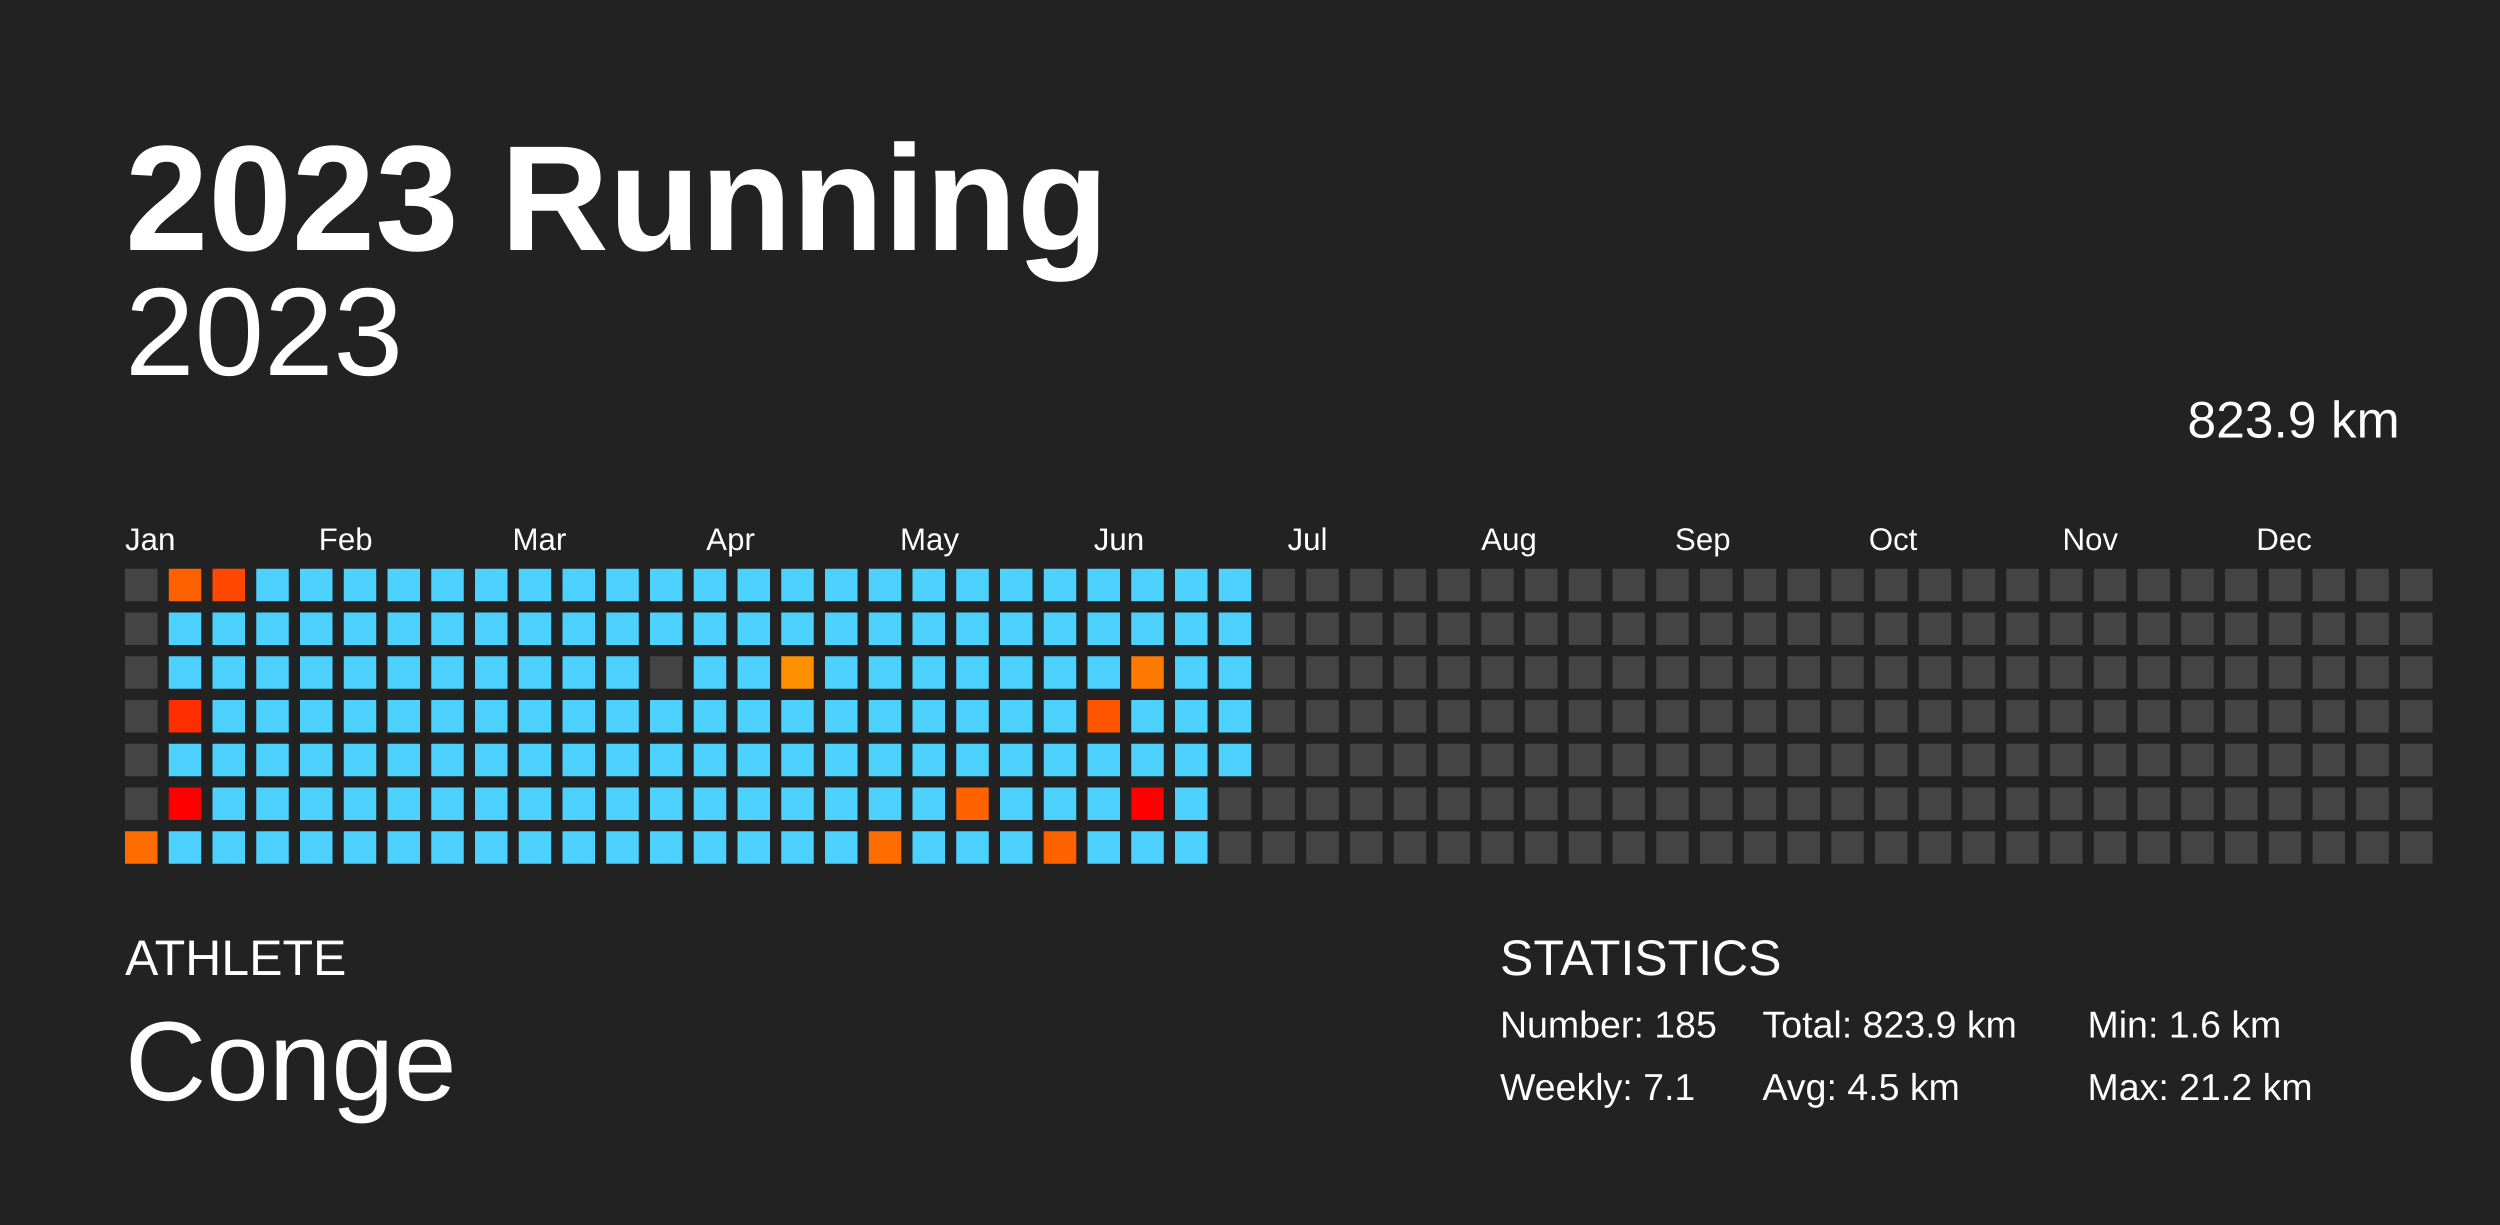
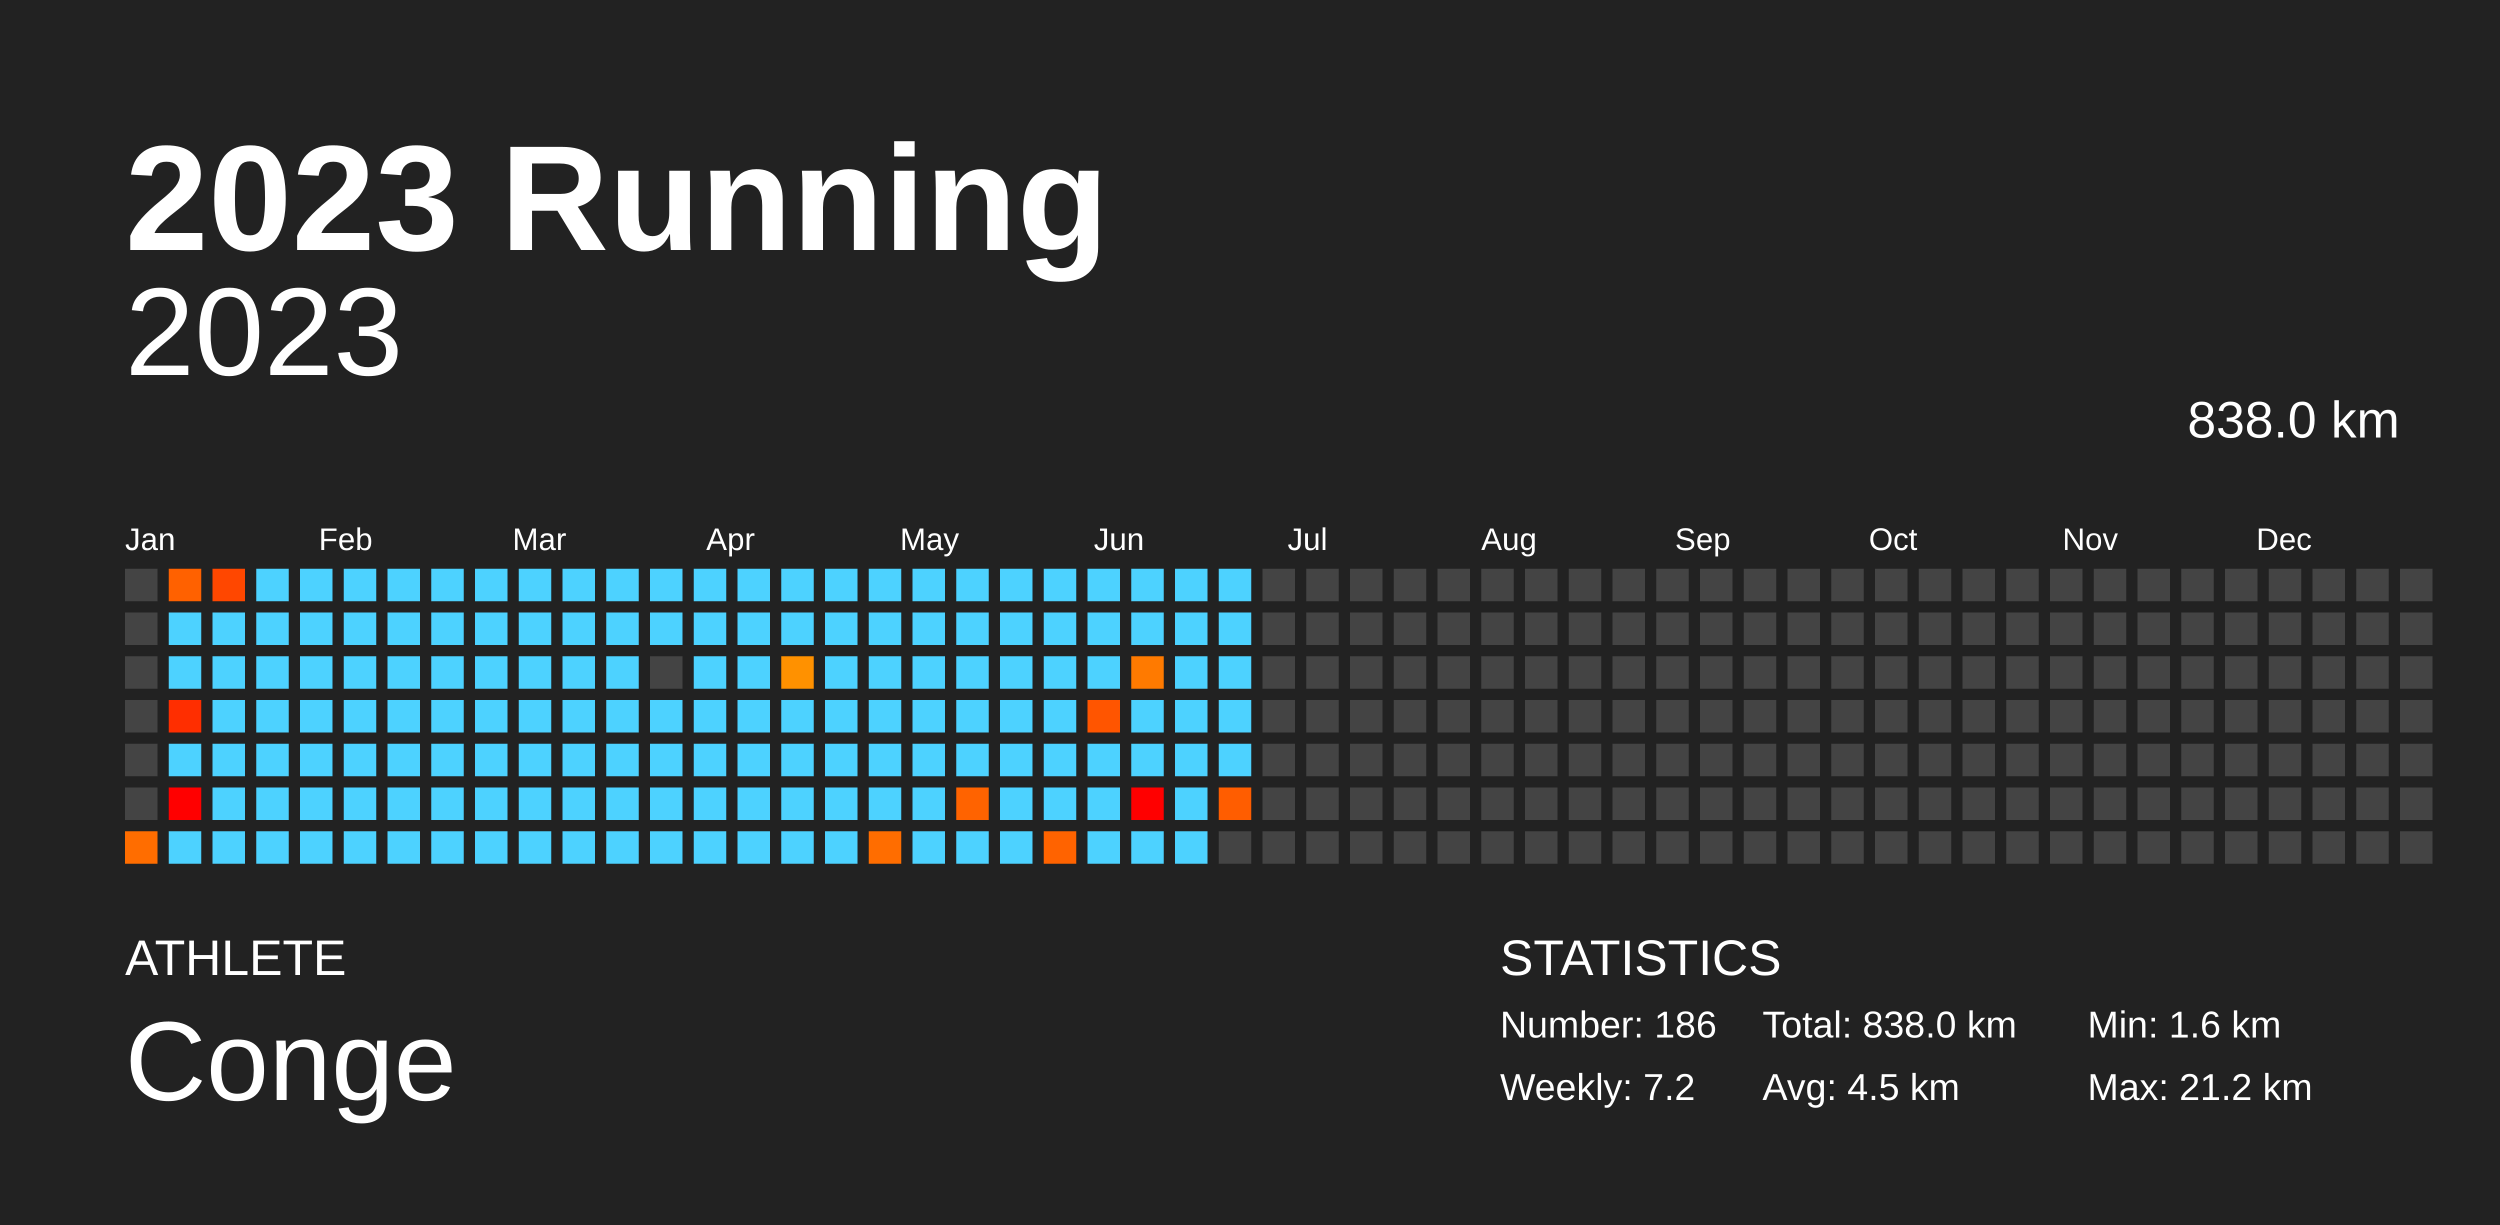
<svg xmlns="http://www.w3.org/2000/svg" baseProfile="full" height="98mm" version="1.1" viewBox="0,0,200,98" width="200mm">
  <defs />
  <rect fill="#222222" height="98" width="200" x="0" y="0" />
  <text fill="#FFFFFF" style="font-size:12px; font-family:Arial; font-weight:bold;" x="10" y="20">2023 Running</text>
  <text fill="#FFFFFF" style="font-size:4px; font-family:Arial" x="10" y="78">ATHLETE</text>
  <text fill="#FFFFFF" style="font-size:9px; font-family:Arial" x="10" y="88">Conge</text>
  <text fill="#FFFFFF" style="font-size:4px; font-family:Arial" x="120" y="78">STATISTICS</text>
-   <text fill="#FFFFFF" style="font-size:3px; font-family:Arial" x="120" y="83">Number: 185</text>
-   <text fill="#FFFFFF" style="font-size:3px; font-family:Arial" x="120" y="88">Weekly: 7.1</text>
-   <text fill="#FFFFFF" style="font-size:3px; font-family:Arial" x="141" y="83">Total: 823.9 km</text>
+   <text fill="#FFFFFF" style="font-size:3px; font-family:Arial" x="120" y="83">Number: 186</text>
+   <text fill="#FFFFFF" style="font-size:3px; font-family:Arial" x="120" y="88">Weekly: 7.2</text>
+   <text fill="#FFFFFF" style="font-size:3px; font-family:Arial" x="141" y="83">Total: 838.0 km</text>
  <text fill="#FFFFFF" style="font-size:3px; font-family:Arial" x="141" y="88">Avg: 4.5 km</text>
  <text fill="#FFFFFF" style="font-size:3px; font-family:Arial" x="167" y="83">Min: 1.6 km</text>
  <text fill="#FFFFFF" style="font-size:3px; font-family:Arial" x="167" y="88">Max: 21.2 km</text>
  <text alignment-baseline="hanging" fill="#FFFFFF" style="font-size:10.0px; font-family:Arial;" x="10" y="30">2023</text>
-   <text alignment-baseline="hanging" fill="#FFFFFF" style="font-size:4.125px; font-family:Arial;" x="175" y="35">823.9 km</text>
+   <text alignment-baseline="hanging" fill="#FFFFFF" style="font-size:4.125px; font-family:Arial;" x="175" y="35">838.0 km</text>
  <text fill="#FFFFFF" style="font-size:2.5px; font-family:Arial" x="10.0" y="44">Jan</text>
  <text fill="#FFFFFF" style="font-size:2.5px; font-family:Arial" x="25.5" y="44">Feb</text>
  <text fill="#FFFFFF" style="font-size:2.5px; font-family:Arial" x="41.0" y="44">Mar</text>
  <text fill="#FFFFFF" style="font-size:2.5px; font-family:Arial" x="56.5" y="44">Apr</text>
  <text fill="#FFFFFF" style="font-size:2.5px; font-family:Arial" x="72.0" y="44">May</text>
  <text fill="#FFFFFF" style="font-size:2.5px; font-family:Arial" x="87.5" y="44">Jun</text>
  <text fill="#FFFFFF" style="font-size:2.5px; font-family:Arial" x="103.0" y="44">Jul</text>
  <text fill="#FFFFFF" style="font-size:2.5px; font-family:Arial" x="118.5" y="44">Aug</text>
  <text fill="#FFFFFF" style="font-size:2.5px; font-family:Arial" x="134.0" y="44">Sep</text>
  <text fill="#FFFFFF" style="font-size:2.5px; font-family:Arial" x="149.5" y="44">Oct</text>
  <text fill="#FFFFFF" style="font-size:2.5px; font-family:Arial" x="165.0" y="44">Nov</text>
  <text fill="#FFFFFF" style="font-size:2.5px; font-family:Arial" x="180.5" y="44">Dec</text>
  <rect fill="#444444" height="2.6" width="2.6" x="10.0" y="45.5" />
  <rect fill="#444444" height="2.6" width="2.6" x="10.0" y="49.0" />
  <rect fill="#444444" height="2.6" width="2.6" x="10.0" y="52.5" />
  <rect fill="#444444" height="2.6" width="2.6" x="10.0" y="56.0" />
  <rect fill="#444444" height="2.6" width="2.6" x="10.0" y="59.5" />
  <rect fill="#444444" height="2.6" width="2.6" x="10.0" y="63.0" />
  <rect fill="#ff6d00" height="2.6" width="2.6" x="10.0" y="66.5" />
  <rect fill="#ff6100" height="2.6" width="2.6" x="13.5" y="45.5" />
  <rect fill="#4dd2ff" height="2.6" width="2.6" x="13.5" y="49.0" />
  <rect fill="#4dd2ff" height="2.6" width="2.6" x="13.5" y="52.5" />
  <rect fill="#ff2e00" height="2.6" width="2.6" x="13.5" y="56.0" />
  <rect fill="#4dd2ff" height="2.6" width="2.6" x="13.5" y="59.5" />
  <rect fill="red" height="2.6" width="2.6" x="13.5" y="63.0" />
  <rect fill="#4dd2ff" height="2.6" width="2.6" x="13.5" y="66.5" />
  <rect fill="#ff4700" height="2.6" width="2.6" x="17.0" y="45.5" />
  <rect fill="#4dd2ff" height="2.6" width="2.6" x="17.0" y="49.0" />
  <rect fill="#4dd2ff" height="2.6" width="2.6" x="17.0" y="52.5" />
  <rect fill="#4dd2ff" height="2.6" width="2.6" x="17.0" y="56.0" />
  <rect fill="#4dd2ff" height="2.6" width="2.6" x="17.0" y="59.5" />
  <rect fill="#4dd2ff" height="2.6" width="2.6" x="17.0" y="63.0" />
  <rect fill="#4dd2ff" height="2.6" width="2.6" x="17.0" y="66.5" />
  <rect fill="#4dd2ff" height="2.6" width="2.6" x="20.5" y="45.5" />
  <rect fill="#4dd2ff" height="2.6" width="2.6" x="20.5" y="49.0" />
  <rect fill="#4dd2ff" height="2.6" width="2.6" x="20.5" y="52.5" />
  <rect fill="#4dd2ff" height="2.6" width="2.6" x="20.5" y="56.0" />
  <rect fill="#4dd2ff" height="2.6" width="2.6" x="20.5" y="59.5" />
  <rect fill="#4dd2ff" height="2.6" width="2.6" x="20.5" y="63.0" />
  <rect fill="#4dd2ff" height="2.6" width="2.6" x="20.5" y="66.5" />
  <rect fill="#4dd2ff" height="2.6" width="2.6" x="24.0" y="45.5" />
  <rect fill="#4dd2ff" height="2.6" width="2.6" x="24.0" y="49.0" />
  <rect fill="#4dd2ff" height="2.6" width="2.6" x="24.0" y="52.5" />
  <rect fill="#4dd2ff" height="2.6" width="2.6" x="24.0" y="56.0" />
  <rect fill="#4dd2ff" height="2.6" width="2.6" x="24.0" y="59.5" />
  <rect fill="#4dd2ff" height="2.6" width="2.6" x="24.0" y="63.0" />
  <rect fill="#4dd2ff" height="2.6" width="2.6" x="24.0" y="66.5" />
  <rect fill="#4dd2ff" height="2.6" width="2.6" x="27.5" y="45.5" />
  <rect fill="#4dd2ff" height="2.6" width="2.6" x="27.5" y="49.0" />
  <rect fill="#4dd2ff" height="2.6" width="2.6" x="27.5" y="52.5" />
  <rect fill="#4dd2ff" height="2.6" width="2.6" x="27.5" y="56.0" />
  <rect fill="#4dd2ff" height="2.6" width="2.6" x="27.5" y="59.5" />
  <rect fill="#4dd2ff" height="2.6" width="2.6" x="27.5" y="63.0" />
  <rect fill="#4dd2ff" height="2.6" width="2.6" x="27.5" y="66.5" />
  <rect fill="#4dd2ff" height="2.6" width="2.6" x="31.0" y="45.5" />
  <rect fill="#4dd2ff" height="2.6" width="2.6" x="31.0" y="49.0" />
  <rect fill="#4dd2ff" height="2.6" width="2.6" x="31.0" y="52.5" />
  <rect fill="#4dd2ff" height="2.6" width="2.6" x="31.0" y="56.0" />
  <rect fill="#4dd2ff" height="2.6" width="2.6" x="31.0" y="59.5" />
  <rect fill="#4dd2ff" height="2.6" width="2.6" x="31.0" y="63.0" />
  <rect fill="#4dd2ff" height="2.6" width="2.6" x="31.0" y="66.5" />
  <rect fill="#4dd2ff" height="2.6" width="2.6" x="34.5" y="45.5" />
  <rect fill="#4dd2ff" height="2.6" width="2.6" x="34.5" y="49.0" />
  <rect fill="#4dd2ff" height="2.6" width="2.6" x="34.5" y="52.5" />
  <rect fill="#4dd2ff" height="2.6" width="2.6" x="34.5" y="56.0" />
  <rect fill="#4dd2ff" height="2.6" width="2.6" x="34.5" y="59.5" />
  <rect fill="#4dd2ff" height="2.6" width="2.6" x="34.5" y="63.0" />
  <rect fill="#4dd2ff" height="2.6" width="2.6" x="34.5" y="66.5" />
  <rect fill="#4dd2ff" height="2.6" width="2.6" x="38.0" y="45.5" />
  <rect fill="#4dd2ff" height="2.6" width="2.6" x="38.0" y="49.0" />
  <rect fill="#4dd2ff" height="2.6" width="2.6" x="38.0" y="52.5" />
  <rect fill="#4dd2ff" height="2.6" width="2.6" x="38.0" y="56.0" />
  <rect fill="#4dd2ff" height="2.6" width="2.6" x="38.0" y="59.5" />
  <rect fill="#4dd2ff" height="2.6" width="2.6" x="38.0" y="63.0" />
  <rect fill="#4dd2ff" height="2.6" width="2.6" x="38.0" y="66.5" />
  <rect fill="#4dd2ff" height="2.6" width="2.6" x="41.5" y="45.5" />
  <rect fill="#4dd2ff" height="2.6" width="2.6" x="41.5" y="49.0" />
  <rect fill="#4dd2ff" height="2.6" width="2.6" x="41.5" y="52.5" />
  <rect fill="#4dd2ff" height="2.6" width="2.6" x="41.5" y="56.0" />
  <rect fill="#4dd2ff" height="2.6" width="2.6" x="41.5" y="59.5" />
  <rect fill="#4dd2ff" height="2.6" width="2.6" x="41.5" y="63.0" />
  <rect fill="#4dd2ff" height="2.6" width="2.6" x="41.5" y="66.5" />
  <rect fill="#4dd2ff" height="2.6" width="2.6" x="45.0" y="45.5" />
  <rect fill="#4dd2ff" height="2.6" width="2.6" x="45.0" y="49.0" />
  <rect fill="#4dd2ff" height="2.6" width="2.6" x="45.0" y="52.5" />
  <rect fill="#4dd2ff" height="2.6" width="2.6" x="45.0" y="56.0" />
  <rect fill="#4dd2ff" height="2.6" width="2.6" x="45.0" y="59.5" />
  <rect fill="#4dd2ff" height="2.6" width="2.6" x="45.0" y="63.0" />
  <rect fill="#4dd2ff" height="2.6" width="2.6" x="45.0" y="66.5" />
  <rect fill="#4dd2ff" height="2.6" width="2.6" x="48.5" y="45.5" />
  <rect fill="#4dd2ff" height="2.6" width="2.6" x="48.5" y="49.0" />
  <rect fill="#4dd2ff" height="2.6" width="2.6" x="48.5" y="52.5" />
  <rect fill="#4dd2ff" height="2.6" width="2.6" x="48.5" y="56.0" />
  <rect fill="#4dd2ff" height="2.6" width="2.6" x="48.5" y="59.5" />
  <rect fill="#4dd2ff" height="2.6" width="2.6" x="48.5" y="63.0" />
  <rect fill="#4dd2ff" height="2.6" width="2.6" x="48.5" y="66.5" />
  <rect fill="#4dd2ff" height="2.6" width="2.6" x="52.0" y="45.5" />
  <rect fill="#4dd2ff" height="2.6" width="2.6" x="52.0" y="49.0" />
  <rect fill="#444444" height="2.6" width="2.6" x="52.0" y="52.5" />
  <rect fill="#4dd2ff" height="2.6" width="2.6" x="52.0" y="56.0" />
  <rect fill="#4dd2ff" height="2.6" width="2.6" x="52.0" y="59.5" />
  <rect fill="#4dd2ff" height="2.6" width="2.6" x="52.0" y="63.0" />
  <rect fill="#4dd2ff" height="2.6" width="2.6" x="52.0" y="66.5" />
  <rect fill="#4dd2ff" height="2.6" width="2.6" x="55.5" y="45.5" />
  <rect fill="#4dd2ff" height="2.6" width="2.6" x="55.5" y="49.0" />
  <rect fill="#4dd2ff" height="2.6" width="2.6" x="55.5" y="52.5" />
  <rect fill="#4dd2ff" height="2.6" width="2.6" x="55.5" y="56.0" />
  <rect fill="#4dd2ff" height="2.6" width="2.6" x="55.5" y="59.5" />
  <rect fill="#4dd2ff" height="2.6" width="2.6" x="55.5" y="63.0" />
  <rect fill="#4dd2ff" height="2.6" width="2.6" x="55.5" y="66.5" />
  <rect fill="#4dd2ff" height="2.6" width="2.6" x="59.0" y="45.5" />
  <rect fill="#4dd2ff" height="2.6" width="2.6" x="59.0" y="49.0" />
  <rect fill="#4dd2ff" height="2.6" width="2.6" x="59.0" y="52.5" />
  <rect fill="#4dd2ff" height="2.6" width="2.6" x="59.0" y="56.0" />
  <rect fill="#4dd2ff" height="2.6" width="2.6" x="59.0" y="59.5" />
  <rect fill="#4dd2ff" height="2.6" width="2.6" x="59.0" y="63.0" />
  <rect fill="#4dd2ff" height="2.6" width="2.6" x="59.0" y="66.5" />
  <rect fill="#4dd2ff" height="2.6" width="2.6" x="62.5" y="45.5" />
  <rect fill="#4dd2ff" height="2.6" width="2.6" x="62.5" y="49.0" />
  <rect fill="#ff9100" height="2.6" width="2.6" x="62.5" y="52.5" />
  <rect fill="#4dd2ff" height="2.6" width="2.6" x="62.5" y="56.0" />
  <rect fill="#4dd2ff" height="2.6" width="2.6" x="62.5" y="59.5" />
  <rect fill="#4dd2ff" height="2.6" width="2.6" x="62.5" y="63.0" />
  <rect fill="#4dd2ff" height="2.6" width="2.6" x="62.5" y="66.5" />
  <rect fill="#4dd2ff" height="2.6" width="2.6" x="66.0" y="45.5" />
  <rect fill="#4dd2ff" height="2.6" width="2.6" x="66.0" y="49.0" />
  <rect fill="#4dd2ff" height="2.6" width="2.6" x="66.0" y="52.5" />
  <rect fill="#4dd2ff" height="2.6" width="2.6" x="66.0" y="56.0" />
  <rect fill="#4dd2ff" height="2.6" width="2.6" x="66.0" y="59.5" />
  <rect fill="#4dd2ff" height="2.6" width="2.6" x="66.0" y="63.0" />
  <rect fill="#4dd2ff" height="2.6" width="2.6" x="66.0" y="66.5" />
  <rect fill="#4dd2ff" height="2.6" width="2.6" x="69.5" y="45.5" />
  <rect fill="#4dd2ff" height="2.6" width="2.6" x="69.5" y="49.0" />
  <rect fill="#4dd2ff" height="2.6" width="2.6" x="69.5" y="52.5" />
  <rect fill="#4dd2ff" height="2.6" width="2.6" x="69.5" y="56.0" />
  <rect fill="#4dd2ff" height="2.6" width="2.6" x="69.5" y="59.5" />
  <rect fill="#4dd2ff" height="2.6" width="2.6" x="69.5" y="63.0" />
  <rect fill="#ff6d00" height="2.6" width="2.6" x="69.5" y="66.5" />
  <rect fill="#4dd2ff" height="2.6" width="2.6" x="73.0" y="45.5" />
  <rect fill="#4dd2ff" height="2.6" width="2.6" x="73.0" y="49.0" />
  <rect fill="#4dd2ff" height="2.6" width="2.6" x="73.0" y="52.5" />
  <rect fill="#4dd2ff" height="2.6" width="2.6" x="73.0" y="56.0" />
  <rect fill="#4dd2ff" height="2.6" width="2.6" x="73.0" y="59.5" />
  <rect fill="#4dd2ff" height="2.6" width="2.6" x="73.0" y="63.0" />
  <rect fill="#4dd2ff" height="2.6" width="2.6" x="73.0" y="66.5" />
  <rect fill="#4dd2ff" height="2.6" width="2.6" x="76.5" y="45.5" />
  <rect fill="#4dd2ff" height="2.6" width="2.6" x="76.5" y="49.0" />
  <rect fill="#4dd2ff" height="2.6" width="2.6" x="76.5" y="52.5" />
  <rect fill="#4dd2ff" height="2.6" width="2.6" x="76.5" y="56.0" />
  <rect fill="#4dd2ff" height="2.6" width="2.6" x="76.5" y="59.5" />
  <rect fill="#ff6300" height="2.6" width="2.6" x="76.5" y="63.0" />
  <rect fill="#4dd2ff" height="2.6" width="2.6" x="76.5" y="66.5" />
  <rect fill="#4dd2ff" height="2.6" width="2.6" x="80.0" y="45.5" />
  <rect fill="#4dd2ff" height="2.6" width="2.6" x="80.0" y="49.0" />
  <rect fill="#4dd2ff" height="2.6" width="2.6" x="80.0" y="52.5" />
  <rect fill="#4dd2ff" height="2.6" width="2.6" x="80.0" y="56.0" />
  <rect fill="#4dd2ff" height="2.6" width="2.6" x="80.0" y="59.5" />
  <rect fill="#4dd2ff" height="2.6" width="2.6" x="80.0" y="63.0" />
  <rect fill="#4dd2ff" height="2.6" width="2.6" x="80.0" y="66.5" />
  <rect fill="#4dd2ff" height="2.6" width="2.6" x="83.5" y="45.5" />
  <rect fill="#4dd2ff" height="2.6" width="2.6" x="83.5" y="49.0" />
  <rect fill="#4dd2ff" height="2.6" width="2.6" x="83.5" y="52.5" />
  <rect fill="#4dd2ff" height="2.6" width="2.6" x="83.5" y="56.0" />
  <rect fill="#4dd2ff" height="2.6" width="2.6" x="83.5" y="59.5" />
  <rect fill="#4dd2ff" height="2.6" width="2.6" x="83.5" y="63.0" />
  <rect fill="#ff6300" height="2.6" width="2.6" x="83.5" y="66.5" />
  <rect fill="#4dd2ff" height="2.6" width="2.6" x="87.0" y="45.5" />
  <rect fill="#4dd2ff" height="2.6" width="2.6" x="87.0" y="49.0" />
  <rect fill="#4dd2ff" height="2.6" width="2.6" x="87.0" y="52.5" />
  <rect fill="#ff5500" height="2.6" width="2.6" x="87.0" y="56.0" />
  <rect fill="#4dd2ff" height="2.6" width="2.6" x="87.0" y="59.5" />
  <rect fill="#4dd2ff" height="2.6" width="2.6" x="87.0" y="63.0" />
  <rect fill="#4dd2ff" height="2.6" width="2.6" x="87.0" y="66.5" />
  <rect fill="#4dd2ff" height="2.6" width="2.6" x="90.5" y="45.5" />
  <rect fill="#4dd2ff" height="2.6" width="2.6" x="90.5" y="49.0" />
  <rect fill="#ff7a00" height="2.6" width="2.6" x="90.5" y="52.5" />
  <rect fill="#4dd2ff" height="2.6" width="2.6" x="90.5" y="56.0" />
  <rect fill="#4dd2ff" height="2.6" width="2.6" x="90.5" y="59.5" />
  <rect fill="red" height="2.6" width="2.6" x="90.5" y="63.0" />
  <rect fill="#4dd2ff" height="2.6" width="2.6" x="90.5" y="66.5" />
  <rect fill="#4dd2ff" height="2.6" width="2.6" x="94.0" y="45.5" />
  <rect fill="#4dd2ff" height="2.6" width="2.6" x="94.0" y="49.0" />
  <rect fill="#4dd2ff" height="2.6" width="2.6" x="94.0" y="52.5" />
  <rect fill="#4dd2ff" height="2.6" width="2.6" x="94.0" y="56.0" />
  <rect fill="#4dd2ff" height="2.6" width="2.6" x="94.0" y="59.5" />
  <rect fill="#4dd2ff" height="2.6" width="2.6" x="94.0" y="63.0" />
  <rect fill="#4dd2ff" height="2.6" width="2.6" x="94.0" y="66.5" />
  <rect fill="#4dd2ff" height="2.6" width="2.6" x="97.5" y="45.5" />
  <rect fill="#4dd2ff" height="2.6" width="2.6" x="97.5" y="49.0" />
  <rect fill="#4dd2ff" height="2.6" width="2.6" x="97.5" y="52.5" />
  <rect fill="#4dd2ff" height="2.6" width="2.6" x="97.5" y="56.0" />
  <rect fill="#4dd2ff" height="2.6" width="2.6" x="97.5" y="59.5" />
-   <rect fill="#444444" height="2.6" width="2.6" x="97.5" y="63.0" />
+   <rect fill="#ff5d00" height="2.6" width="2.6" x="97.5" y="63.0" />
  <rect fill="#444444" height="2.6" width="2.6" x="97.5" y="66.5" />
  <rect fill="#444444" height="2.6" width="2.6" x="101.0" y="45.5" />
  <rect fill="#444444" height="2.6" width="2.6" x="101.0" y="49.0" />
  <rect fill="#444444" height="2.6" width="2.6" x="101.0" y="52.5" />
  <rect fill="#444444" height="2.6" width="2.6" x="101.0" y="56.0" />
  <rect fill="#444444" height="2.6" width="2.6" x="101.0" y="59.5" />
  <rect fill="#444444" height="2.6" width="2.6" x="101.0" y="63.0" />
  <rect fill="#444444" height="2.6" width="2.6" x="101.0" y="66.5" />
  <rect fill="#444444" height="2.6" width="2.6" x="104.5" y="45.5" />
  <rect fill="#444444" height="2.6" width="2.6" x="104.5" y="49.0" />
  <rect fill="#444444" height="2.6" width="2.6" x="104.5" y="52.5" />
  <rect fill="#444444" height="2.6" width="2.6" x="104.5" y="56.0" />
  <rect fill="#444444" height="2.6" width="2.6" x="104.5" y="59.5" />
  <rect fill="#444444" height="2.6" width="2.6" x="104.5" y="63.0" />
  <rect fill="#444444" height="2.6" width="2.6" x="104.5" y="66.5" />
  <rect fill="#444444" height="2.6" width="2.6" x="108.0" y="45.5" />
  <rect fill="#444444" height="2.6" width="2.6" x="108.0" y="49.0" />
  <rect fill="#444444" height="2.6" width="2.6" x="108.0" y="52.5" />
  <rect fill="#444444" height="2.6" width="2.6" x="108.0" y="56.0" />
  <rect fill="#444444" height="2.6" width="2.6" x="108.0" y="59.5" />
  <rect fill="#444444" height="2.6" width="2.6" x="108.0" y="63.0" />
  <rect fill="#444444" height="2.6" width="2.6" x="108.0" y="66.5" />
  <rect fill="#444444" height="2.6" width="2.6" x="111.5" y="45.5" />
  <rect fill="#444444" height="2.6" width="2.6" x="111.5" y="49.0" />
  <rect fill="#444444" height="2.6" width="2.6" x="111.5" y="52.5" />
  <rect fill="#444444" height="2.6" width="2.6" x="111.5" y="56.0" />
  <rect fill="#444444" height="2.6" width="2.6" x="111.5" y="59.5" />
  <rect fill="#444444" height="2.6" width="2.6" x="111.5" y="63.0" />
  <rect fill="#444444" height="2.6" width="2.6" x="111.5" y="66.5" />
  <rect fill="#444444" height="2.6" width="2.6" x="115.0" y="45.5" />
  <rect fill="#444444" height="2.6" width="2.6" x="115.0" y="49.0" />
  <rect fill="#444444" height="2.6" width="2.6" x="115.0" y="52.5" />
  <rect fill="#444444" height="2.6" width="2.6" x="115.0" y="56.0" />
  <rect fill="#444444" height="2.6" width="2.6" x="115.0" y="59.5" />
  <rect fill="#444444" height="2.6" width="2.6" x="115.0" y="63.0" />
  <rect fill="#444444" height="2.6" width="2.6" x="115.0" y="66.5" />
  <rect fill="#444444" height="2.6" width="2.6" x="118.5" y="45.5" />
  <rect fill="#444444" height="2.6" width="2.6" x="118.5" y="49.0" />
  <rect fill="#444444" height="2.6" width="2.6" x="118.5" y="52.5" />
  <rect fill="#444444" height="2.6" width="2.6" x="118.5" y="56.0" />
  <rect fill="#444444" height="2.6" width="2.6" x="118.5" y="59.5" />
  <rect fill="#444444" height="2.6" width="2.6" x="118.5" y="63.0" />
  <rect fill="#444444" height="2.6" width="2.6" x="118.5" y="66.5" />
  <rect fill="#444444" height="2.6" width="2.6" x="122.0" y="45.5" />
  <rect fill="#444444" height="2.6" width="2.6" x="122.0" y="49.0" />
  <rect fill="#444444" height="2.6" width="2.6" x="122.0" y="52.5" />
  <rect fill="#444444" height="2.6" width="2.6" x="122.0" y="56.0" />
  <rect fill="#444444" height="2.6" width="2.6" x="122.0" y="59.5" />
  <rect fill="#444444" height="2.6" width="2.6" x="122.0" y="63.0" />
  <rect fill="#444444" height="2.6" width="2.6" x="122.0" y="66.5" />
  <rect fill="#444444" height="2.6" width="2.6" x="125.5" y="45.5" />
  <rect fill="#444444" height="2.6" width="2.6" x="125.5" y="49.0" />
  <rect fill="#444444" height="2.6" width="2.6" x="125.5" y="52.5" />
  <rect fill="#444444" height="2.6" width="2.6" x="125.5" y="56.0" />
  <rect fill="#444444" height="2.6" width="2.6" x="125.5" y="59.5" />
  <rect fill="#444444" height="2.6" width="2.6" x="125.5" y="63.0" />
  <rect fill="#444444" height="2.6" width="2.6" x="125.5" y="66.5" />
  <rect fill="#444444" height="2.6" width="2.6" x="129.0" y="45.5" />
  <rect fill="#444444" height="2.6" width="2.6" x="129.0" y="49.0" />
  <rect fill="#444444" height="2.6" width="2.6" x="129.0" y="52.5" />
  <rect fill="#444444" height="2.6" width="2.6" x="129.0" y="56.0" />
  <rect fill="#444444" height="2.6" width="2.6" x="129.0" y="59.5" />
  <rect fill="#444444" height="2.6" width="2.6" x="129.0" y="63.0" />
  <rect fill="#444444" height="2.6" width="2.6" x="129.0" y="66.5" />
  <rect fill="#444444" height="2.6" width="2.6" x="132.5" y="45.5" />
  <rect fill="#444444" height="2.6" width="2.6" x="132.5" y="49.0" />
  <rect fill="#444444" height="2.6" width="2.6" x="132.5" y="52.5" />
  <rect fill="#444444" height="2.6" width="2.6" x="132.5" y="56.0" />
  <rect fill="#444444" height="2.6" width="2.6" x="132.5" y="59.5" />
  <rect fill="#444444" height="2.6" width="2.6" x="132.5" y="63.0" />
  <rect fill="#444444" height="2.6" width="2.6" x="132.5" y="66.5" />
  <rect fill="#444444" height="2.6" width="2.6" x="136.0" y="45.5" />
  <rect fill="#444444" height="2.6" width="2.6" x="136.0" y="49.0" />
  <rect fill="#444444" height="2.6" width="2.6" x="136.0" y="52.5" />
  <rect fill="#444444" height="2.6" width="2.6" x="136.0" y="56.0" />
  <rect fill="#444444" height="2.6" width="2.6" x="136.0" y="59.5" />
  <rect fill="#444444" height="2.6" width="2.6" x="136.0" y="63.0" />
  <rect fill="#444444" height="2.6" width="2.6" x="136.0" y="66.5" />
  <rect fill="#444444" height="2.6" width="2.6" x="139.5" y="45.5" />
  <rect fill="#444444" height="2.6" width="2.6" x="139.5" y="49.0" />
  <rect fill="#444444" height="2.6" width="2.6" x="139.5" y="52.5" />
  <rect fill="#444444" height="2.6" width="2.6" x="139.5" y="56.0" />
  <rect fill="#444444" height="2.6" width="2.6" x="139.5" y="59.5" />
  <rect fill="#444444" height="2.6" width="2.6" x="139.5" y="63.0" />
  <rect fill="#444444" height="2.6" width="2.6" x="139.5" y="66.5" />
  <rect fill="#444444" height="2.6" width="2.6" x="143.0" y="45.5" />
  <rect fill="#444444" height="2.6" width="2.6" x="143.0" y="49.0" />
  <rect fill="#444444" height="2.6" width="2.6" x="143.0" y="52.5" />
  <rect fill="#444444" height="2.6" width="2.6" x="143.0" y="56.0" />
  <rect fill="#444444" height="2.6" width="2.6" x="143.0" y="59.5" />
  <rect fill="#444444" height="2.6" width="2.6" x="143.0" y="63.0" />
  <rect fill="#444444" height="2.6" width="2.6" x="143.0" y="66.5" />
  <rect fill="#444444" height="2.6" width="2.6" x="146.5" y="45.5" />
  <rect fill="#444444" height="2.6" width="2.6" x="146.5" y="49.0" />
  <rect fill="#444444" height="2.6" width="2.6" x="146.5" y="52.5" />
  <rect fill="#444444" height="2.6" width="2.6" x="146.5" y="56.0" />
  <rect fill="#444444" height="2.6" width="2.6" x="146.5" y="59.5" />
  <rect fill="#444444" height="2.6" width="2.6" x="146.5" y="63.0" />
  <rect fill="#444444" height="2.6" width="2.6" x="146.5" y="66.5" />
  <rect fill="#444444" height="2.6" width="2.6" x="150.0" y="45.5" />
  <rect fill="#444444" height="2.6" width="2.6" x="150.0" y="49.0" />
  <rect fill="#444444" height="2.6" width="2.6" x="150.0" y="52.5" />
  <rect fill="#444444" height="2.6" width="2.6" x="150.0" y="56.0" />
  <rect fill="#444444" height="2.6" width="2.6" x="150.0" y="59.5" />
  <rect fill="#444444" height="2.6" width="2.6" x="150.0" y="63.0" />
  <rect fill="#444444" height="2.6" width="2.6" x="150.0" y="66.5" />
  <rect fill="#444444" height="2.6" width="2.6" x="153.5" y="45.5" />
  <rect fill="#444444" height="2.6" width="2.6" x="153.5" y="49.0" />
  <rect fill="#444444" height="2.6" width="2.6" x="153.5" y="52.5" />
  <rect fill="#444444" height="2.6" width="2.6" x="153.5" y="56.0" />
  <rect fill="#444444" height="2.6" width="2.6" x="153.5" y="59.5" />
  <rect fill="#444444" height="2.6" width="2.6" x="153.5" y="63.0" />
  <rect fill="#444444" height="2.6" width="2.6" x="153.5" y="66.5" />
  <rect fill="#444444" height="2.6" width="2.6" x="157.0" y="45.5" />
  <rect fill="#444444" height="2.6" width="2.6" x="157.0" y="49.0" />
  <rect fill="#444444" height="2.6" width="2.6" x="157.0" y="52.5" />
  <rect fill="#444444" height="2.6" width="2.6" x="157.0" y="56.0" />
  <rect fill="#444444" height="2.6" width="2.6" x="157.0" y="59.5" />
  <rect fill="#444444" height="2.6" width="2.6" x="157.0" y="63.0" />
  <rect fill="#444444" height="2.6" width="2.6" x="157.0" y="66.5" />
  <rect fill="#444444" height="2.6" width="2.6" x="160.5" y="45.5" />
  <rect fill="#444444" height="2.6" width="2.6" x="160.5" y="49.0" />
  <rect fill="#444444" height="2.6" width="2.6" x="160.5" y="52.5" />
  <rect fill="#444444" height="2.6" width="2.6" x="160.5" y="56.0" />
  <rect fill="#444444" height="2.6" width="2.6" x="160.5" y="59.5" />
  <rect fill="#444444" height="2.6" width="2.6" x="160.5" y="63.0" />
  <rect fill="#444444" height="2.6" width="2.6" x="160.5" y="66.5" />
  <rect fill="#444444" height="2.6" width="2.6" x="164.0" y="45.5" />
  <rect fill="#444444" height="2.6" width="2.6" x="164.0" y="49.0" />
  <rect fill="#444444" height="2.6" width="2.6" x="164.0" y="52.5" />
  <rect fill="#444444" height="2.6" width="2.6" x="164.0" y="56.0" />
  <rect fill="#444444" height="2.6" width="2.6" x="164.0" y="59.5" />
  <rect fill="#444444" height="2.6" width="2.6" x="164.0" y="63.0" />
  <rect fill="#444444" height="2.6" width="2.6" x="164.0" y="66.5" />
  <rect fill="#444444" height="2.6" width="2.6" x="167.5" y="45.5" />
  <rect fill="#444444" height="2.6" width="2.6" x="167.5" y="49.0" />
  <rect fill="#444444" height="2.6" width="2.6" x="167.5" y="52.5" />
  <rect fill="#444444" height="2.6" width="2.6" x="167.5" y="56.0" />
  <rect fill="#444444" height="2.6" width="2.6" x="167.5" y="59.5" />
  <rect fill="#444444" height="2.6" width="2.6" x="167.5" y="63.0" />
  <rect fill="#444444" height="2.6" width="2.6" x="167.5" y="66.5" />
  <rect fill="#444444" height="2.6" width="2.6" x="171.0" y="45.5" />
  <rect fill="#444444" height="2.6" width="2.6" x="171.0" y="49.0" />
  <rect fill="#444444" height="2.6" width="2.6" x="171.0" y="52.5" />
  <rect fill="#444444" height="2.6" width="2.6" x="171.0" y="56.0" />
  <rect fill="#444444" height="2.6" width="2.6" x="171.0" y="59.5" />
  <rect fill="#444444" height="2.6" width="2.6" x="171.0" y="63.0" />
  <rect fill="#444444" height="2.6" width="2.6" x="171.0" y="66.5" />
  <rect fill="#444444" height="2.6" width="2.6" x="174.5" y="45.5" />
  <rect fill="#444444" height="2.6" width="2.6" x="174.5" y="49.0" />
  <rect fill="#444444" height="2.6" width="2.6" x="174.5" y="52.5" />
  <rect fill="#444444" height="2.6" width="2.6" x="174.5" y="56.0" />
  <rect fill="#444444" height="2.6" width="2.6" x="174.5" y="59.5" />
  <rect fill="#444444" height="2.6" width="2.6" x="174.5" y="63.0" />
  <rect fill="#444444" height="2.6" width="2.6" x="174.5" y="66.5" />
  <rect fill="#444444" height="2.6" width="2.6" x="178.0" y="45.5" />
  <rect fill="#444444" height="2.6" width="2.6" x="178.0" y="49.0" />
  <rect fill="#444444" height="2.6" width="2.6" x="178.0" y="52.5" />
  <rect fill="#444444" height="2.6" width="2.6" x="178.0" y="56.0" />
  <rect fill="#444444" height="2.6" width="2.6" x="178.0" y="59.5" />
  <rect fill="#444444" height="2.6" width="2.6" x="178.0" y="63.0" />
  <rect fill="#444444" height="2.6" width="2.6" x="178.0" y="66.5" />
  <rect fill="#444444" height="2.6" width="2.6" x="181.5" y="45.5" />
  <rect fill="#444444" height="2.6" width="2.6" x="181.5" y="49.0" />
  <rect fill="#444444" height="2.6" width="2.6" x="181.5" y="52.5" />
  <rect fill="#444444" height="2.6" width="2.6" x="181.5" y="56.0" />
  <rect fill="#444444" height="2.6" width="2.6" x="181.5" y="59.5" />
  <rect fill="#444444" height="2.6" width="2.6" x="181.5" y="63.0" />
  <rect fill="#444444" height="2.6" width="2.6" x="181.5" y="66.5" />
  <rect fill="#444444" height="2.6" width="2.6" x="185.0" y="45.5" />
  <rect fill="#444444" height="2.6" width="2.6" x="185.0" y="49.0" />
  <rect fill="#444444" height="2.6" width="2.6" x="185.0" y="52.5" />
  <rect fill="#444444" height="2.6" width="2.6" x="185.0" y="56.0" />
  <rect fill="#444444" height="2.6" width="2.6" x="185.0" y="59.5" />
  <rect fill="#444444" height="2.6" width="2.6" x="185.0" y="63.0" />
  <rect fill="#444444" height="2.6" width="2.6" x="185.0" y="66.5" />
  <rect fill="#444444" height="2.6" width="2.6" x="188.5" y="45.5" />
  <rect fill="#444444" height="2.6" width="2.6" x="188.5" y="49.0" />
  <rect fill="#444444" height="2.6" width="2.6" x="188.5" y="52.5" />
  <rect fill="#444444" height="2.6" width="2.6" x="188.5" y="56.0" />
  <rect fill="#444444" height="2.6" width="2.6" x="188.5" y="59.5" />
  <rect fill="#444444" height="2.6" width="2.6" x="188.5" y="63.0" />
  <rect fill="#444444" height="2.6" width="2.6" x="188.5" y="66.5" />
  <rect fill="#444444" height="2.6" width="2.6" x="192.0" y="45.5" />
  <rect fill="#444444" height="2.6" width="2.6" x="192.0" y="49.0" />
  <rect fill="#444444" height="2.6" width="2.6" x="192.0" y="52.5" />
  <rect fill="#444444" height="2.6" width="2.6" x="192.0" y="56.0" />
  <rect fill="#444444" height="2.6" width="2.6" x="192.0" y="59.5" />
  <rect fill="#444444" height="2.6" width="2.6" x="192.0" y="63.0" />
  <rect fill="#444444" height="2.6" width="2.6" x="192.0" y="66.5" />
</svg>
